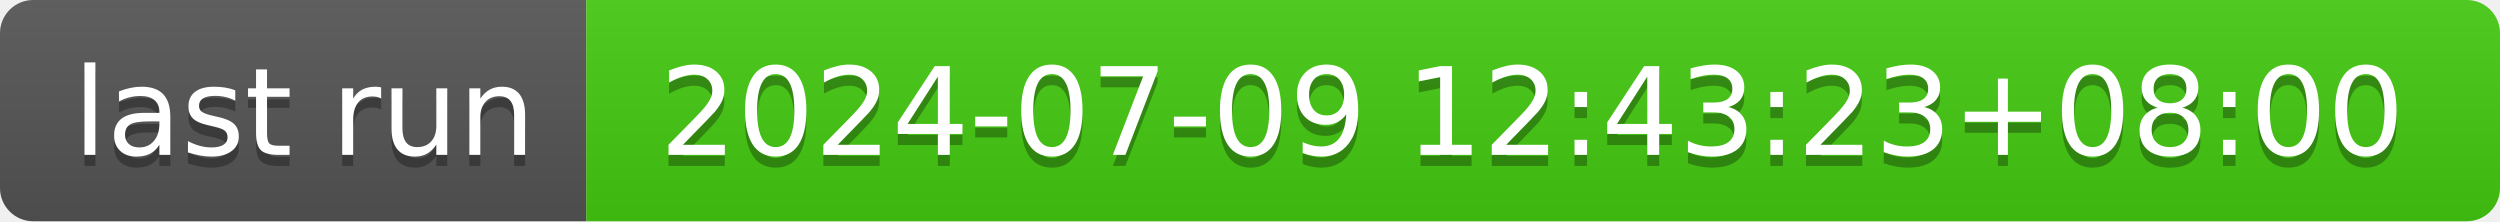
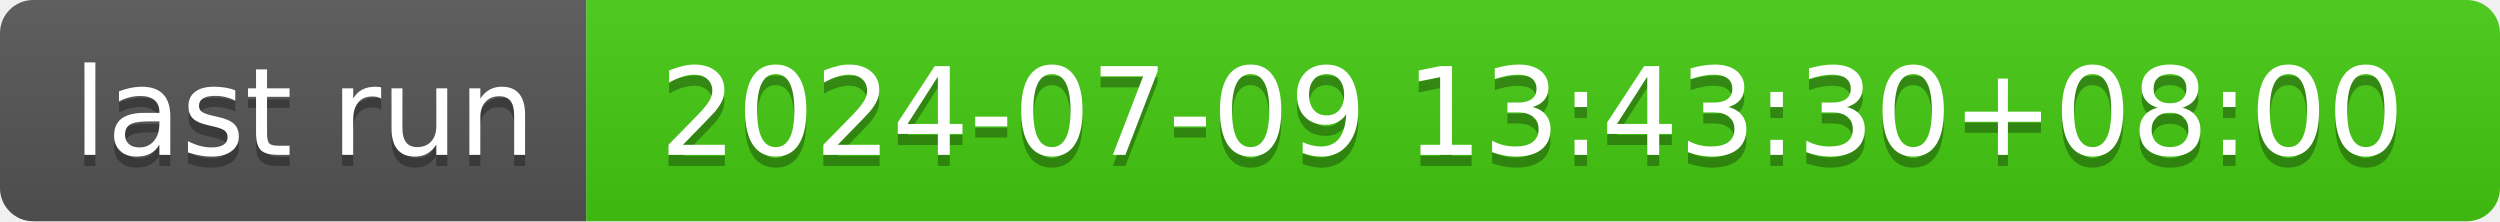
- <svg xmlns="http://www.w3.org/2000/svg" width="226" height="20" role="img" aria-label="last run: 2024-07-09 12:43:23+08:00">
+ <svg xmlns="http://www.w3.org/2000/svg" width="226" height="20" role="img" aria-label="last run: 2024-07-09 13:43:30+08:00">
  <linearGradient id="s" x2="0" y2="100%">
    <stop offset="0" stop-color="#bbb" stop-opacity=".1" />
    <stop offset="1" stop-opacity=".1" />
  </linearGradient>
  <clipPath id="r">
    <rect width="226" height="20" rx="3" fill="#fff" />
  </clipPath>
  <g clip-path="url(#r)">
    <rect width="53" height="20" fill="#555" />
    <rect x="53" width="173" height="20" fill="#4c1" />
    <rect width="226" height="20" fill="url(#s)" />
  </g>
  <g fill="#fff" text-anchor="middle" font-family="Verdana,Geneva,DejaVu Sans,sans-serif" text-rendering="geometricPrecision" font-size="110">
    <text aria-hidden="true" x="275" y="150" fill="#010101" fill-opacity=".3" transform="scale(.1)" textLength="430">last run</text>
    <text x="275" y="140" transform="scale(.1)" fill="#fff" textLength="430">last run</text>
-     <text aria-hidden="true" x="1385" y="150" fill="#010101" fill-opacity=".3" transform="scale(.1)" textLength="1630">2024-07-09 12:43:23+08:00</text>
-     <text x="1385" y="140" transform="scale(.1)" fill="#fff" textLength="1630">2024-07-09 12:43:23+08:00</text>
+     <text aria-hidden="true" x="1385" y="150" fill="#010101" fill-opacity=".3" transform="scale(.1)" textLength="1630">2024-07-09 13:43:30+08:00</text>
+     <text x="1385" y="140" transform="scale(.1)" fill="#fff" textLength="1630">2024-07-09 13:43:30+08:00</text>
  </g>
</svg>
